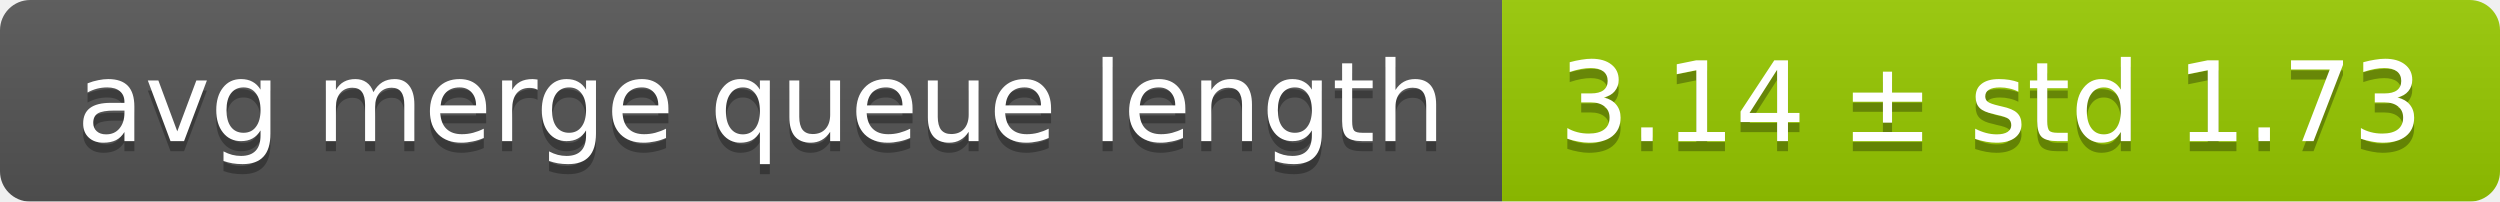
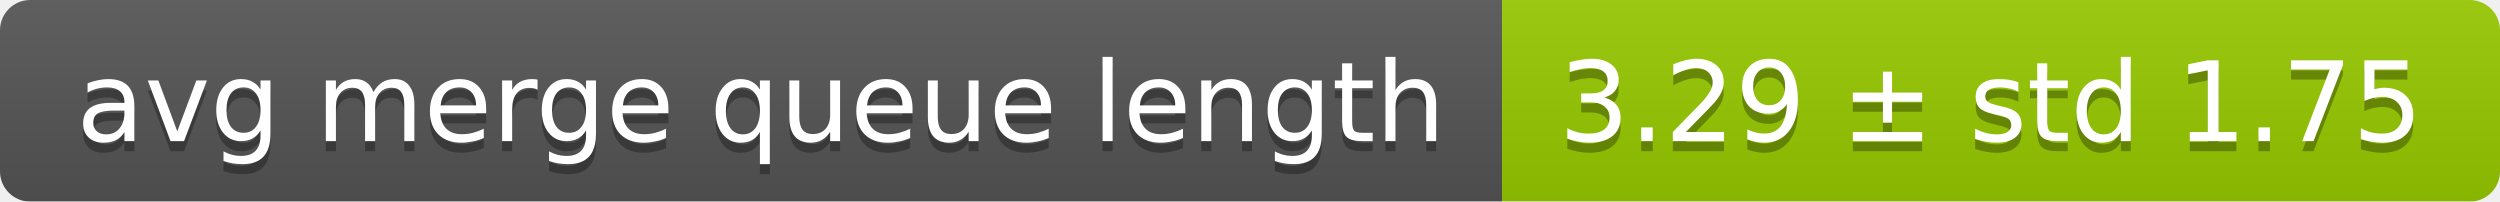
<svg xmlns="http://www.w3.org/2000/svg" width="248" height="20">
  <linearGradient id="smooth" x2="0" y2="100%">
    <stop offset="0" stop-color="#bbb" stop-opacity=".1" />
    <stop offset="1" stop-opacity=".1" />
  </linearGradient>
  <mask id="round">
    <rect width="248" height="20" rx="3" fill="#fff" />
  </mask>
  <g mask="url(#round)">
    <rect width="149" height="20" fill="#555" />
    <rect x="149" width="99" height="20" fill="#97ca00" />
    <rect width="248" height="20" fill="url(#smooth)" />
  </g>
  <g fill="#fff" text-anchor="middle" font-family="DejaVu Sans,Verdana,Geneva,sans-serif" font-size="11">
    <text x="75.5" y="15" fill="#010101" fill-opacity=".3">avg merge queue length</text>
    <text x="75.5" y="14">avg merge queue length</text>
-     <text x="197.5" y="15" fill="#010101" fill-opacity=".3">3.14 ± std 1.73</text>
-     <text x="197.5" y="14">3.14 ± std 1.73</text>
+     <text x="197.5" y="15" fill="#010101" fill-opacity=".3">3.29 ± std 1.75</text>
+     <text x="197.5" y="14">3.29 ± std 1.75</text>
  </g>
</svg>
